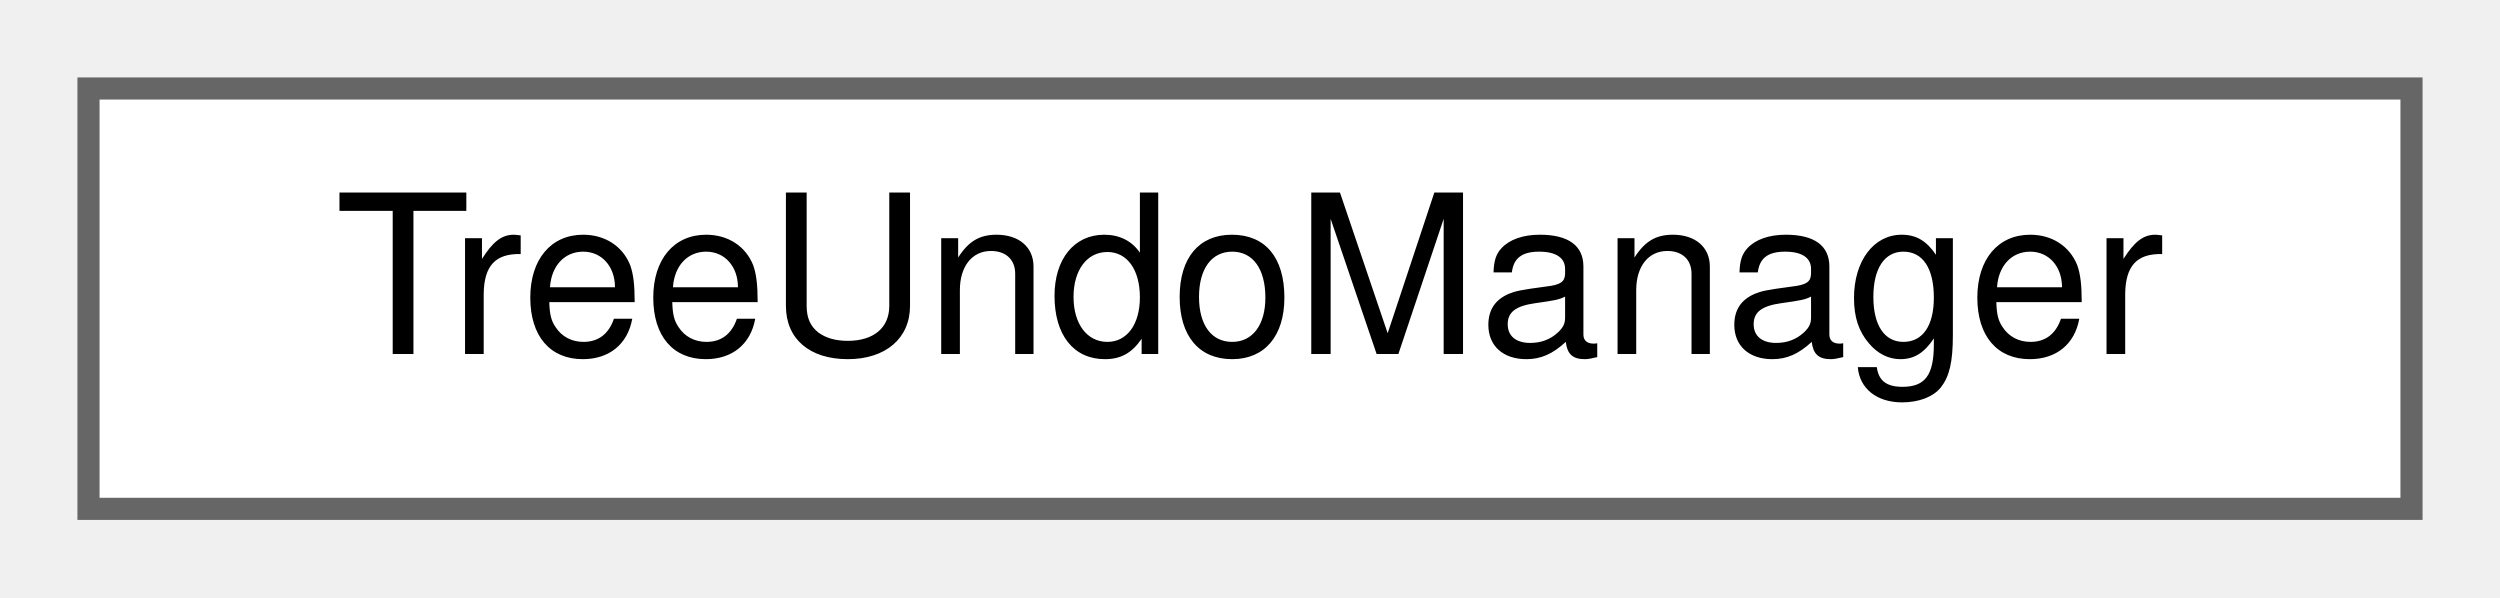
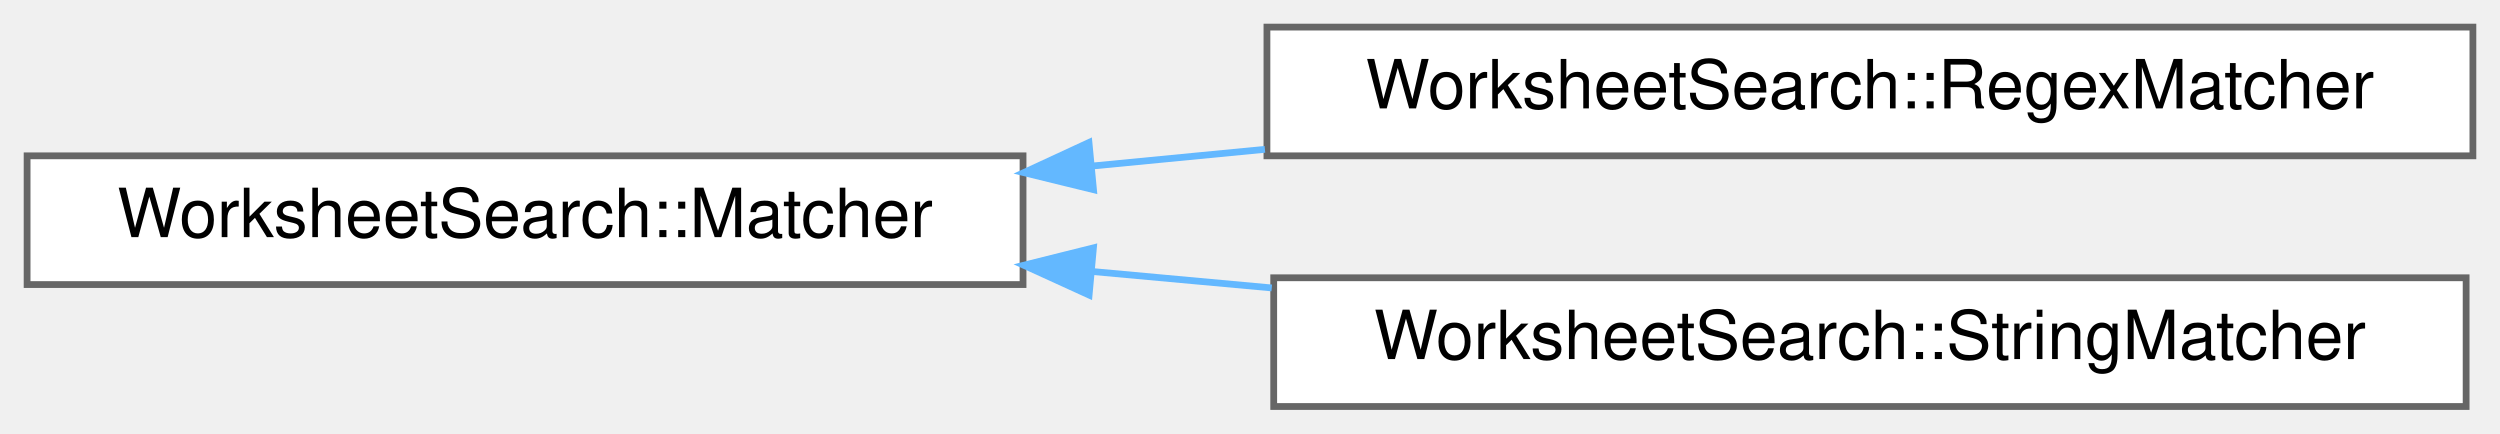
- <svg xmlns="http://www.w3.org/2000/svg" xmlns:xlink="http://www.w3.org/1999/xlink" width="113pt" height="27pt" viewBox="0.00 0.00 113.00 27.00">
-   <g id="graph0" class="graph" transform="scale(1 1) rotate(0) translate(4 23)">
+ <svg xmlns="http://www.w3.org/2000/svg" xmlns:xlink="http://www.w3.org/1999/xlink" width="369pt" height="64pt" viewBox="0.00 0.00 369.00 64.00">
+   <g id="graph0" class="graph" transform="scale(1 1) rotate(0) translate(4 60)">
    <g id="node1" class="node">
      <g id="a_node1">
-         <a xlink:href="classTreeUndoManager.html" target="_top" xlink:title="Owns the cell-tree undo/redo stacks and the active-cell snapshot.">
-           <polygon fill="white" stroke="#666666" points="105,-19 0,-19 0,0 105,0 105,-19" />
-           <text text-anchor="middle" x="52.5" y="-7" font-family="Helvetica,sans-Serif" font-size="10.00">TreeUndoManager</text>
+         <a xlink:href="classWorksheetSearch_1_1Matcher.html" target="_top" xlink:title="Matches a search expression against worksheet text.">
+           <polygon fill="white" stroke="#666666" points="147,-37 0,-37 0,-18 147,-18 147,-37" />
+           <text text-anchor="middle" x="73.5" y="-25" font-family="Helvetica,sans-Serif" font-size="10.00">WorksheetSearch::Matcher</text>
        </a>
      </g>
    </g>
+     <g id="node2" class="node">
+       <g id="a_node2">
+         <a xlink:href="classWorksheetSearch_1_1RegexMatcher.html" target="_top" xlink:title="Regular-expression search.">
+           <polygon fill="white" stroke="#666666" points="361,-56 183,-56 183,-37 361,-37 361,-56" />
+           <text text-anchor="middle" x="272" y="-44" font-family="Helvetica,sans-Serif" font-size="10.00">WorksheetSearch::RegexMatcher</text>
+         </a>
+       </g>
+     </g>
+     <g id="edge1" class="edge">
+       <path fill="none" stroke="#63b8ff" d="M157.27,-35.5C165.68,-36.32 174.24,-37.14 182.7,-37.96" />
+       <polygon fill="#63b8ff" stroke="#63b8ff" points="157.4,-32 147.11,-34.52 156.73,-38.97 157.4,-32" />
+     </g>
+     <g id="node3" class="node">
+       <g id="a_node3">
+         <a xlink:href="classWorksheetSearch_1_1StringMatcher.html" target="_top" xlink:title="Substring search, optionally case-insensitive.">
+           <polygon fill="white" stroke="#666666" points="360,-19 184,-19 184,0 360,0 360,-19" />
+           <text text-anchor="middle" x="272" y="-7" font-family="Helvetica,sans-Serif" font-size="10.00">WorksheetSearch::StringMatcher</text>
+         </a>
+       </g>
+     </g>
+     <g id="edge2" class="edge">
+       <path fill="none" stroke="#63b8ff" d="M157.28,-19.92C166.02,-19.12 174.92,-18.3 183.71,-17.5" />
+       <polygon fill="#63b8ff" stroke="#63b8ff" points="156.75,-16.45 147.11,-20.85 157.39,-23.42 156.75,-16.45" />
+     </g>
  </g>
</svg>
